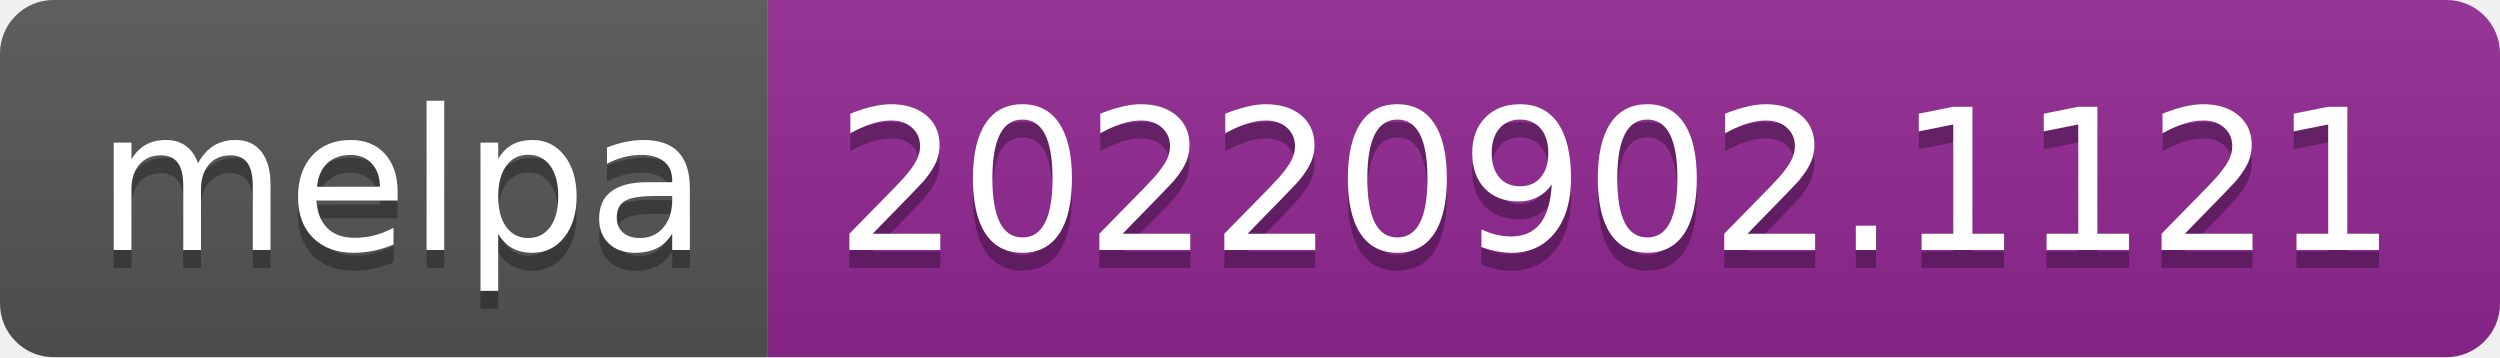
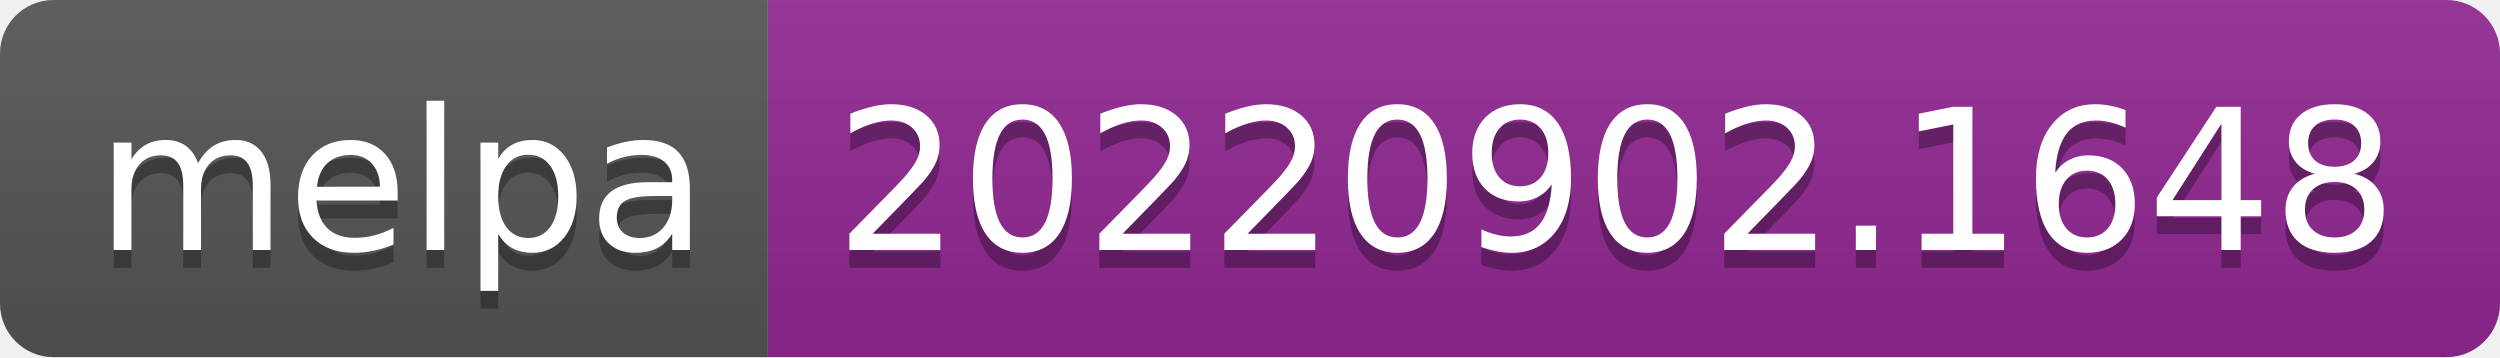
- <svg xmlns="http://www.w3.org/2000/svg" width="140" height="20" role="img" aria-label="melpa: 20220902.1121">
+ <svg xmlns="http://www.w3.org/2000/svg" width="140" height="20" role="img" aria-label="melpa: 20220902.1648">
  <linearGradient id="s" x2="0" y2="100%">
    <stop offset="0" stop-color="#bbb" stop-opacity=".1" />
    <stop offset="1" stop-opacity=".1" />
  </linearGradient>
  <clipPath id="r">
    <rect width="140" height="20" rx="3" fill="#fff" />
  </clipPath>
  <g clip-path="url(#r)">
    <rect width="43" height="20" fill="#555" />
    <rect x="43" width="97" height="20" fill="#922793" />
    <rect width="140" height="20" fill="url(#s)" />
  </g>
  <g fill="#fff" text-anchor="middle" font-family="Verdana,Geneva,DejaVu Sans,sans-serif" text-rendering="geometricPrecision" font-size="110">
    <text aria-hidden="true" x="225" y="150" fill="#010101" fill-opacity=".3" transform="scale(.1)" textLength="330">melpa</text>
    <text x="225" y="140" transform="scale(.1)" fill="#fff" textLength="330">melpa</text>
-     <text aria-hidden="true" x="905" y="150" fill="#010101" fill-opacity=".3" transform="scale(.1)" textLength="870">20220902.1121</text>
-     <text x="905" y="140" transform="scale(.1)" fill="#fff" textLength="870">20220902.1121</text>
+     <text aria-hidden="true" x="905" y="150" fill="#010101" fill-opacity=".3" transform="scale(.1)" textLength="870">20220902.1648</text>
+     <text x="905" y="140" transform="scale(.1)" fill="#fff" textLength="870">20220902.1648</text>
  </g>
</svg>
